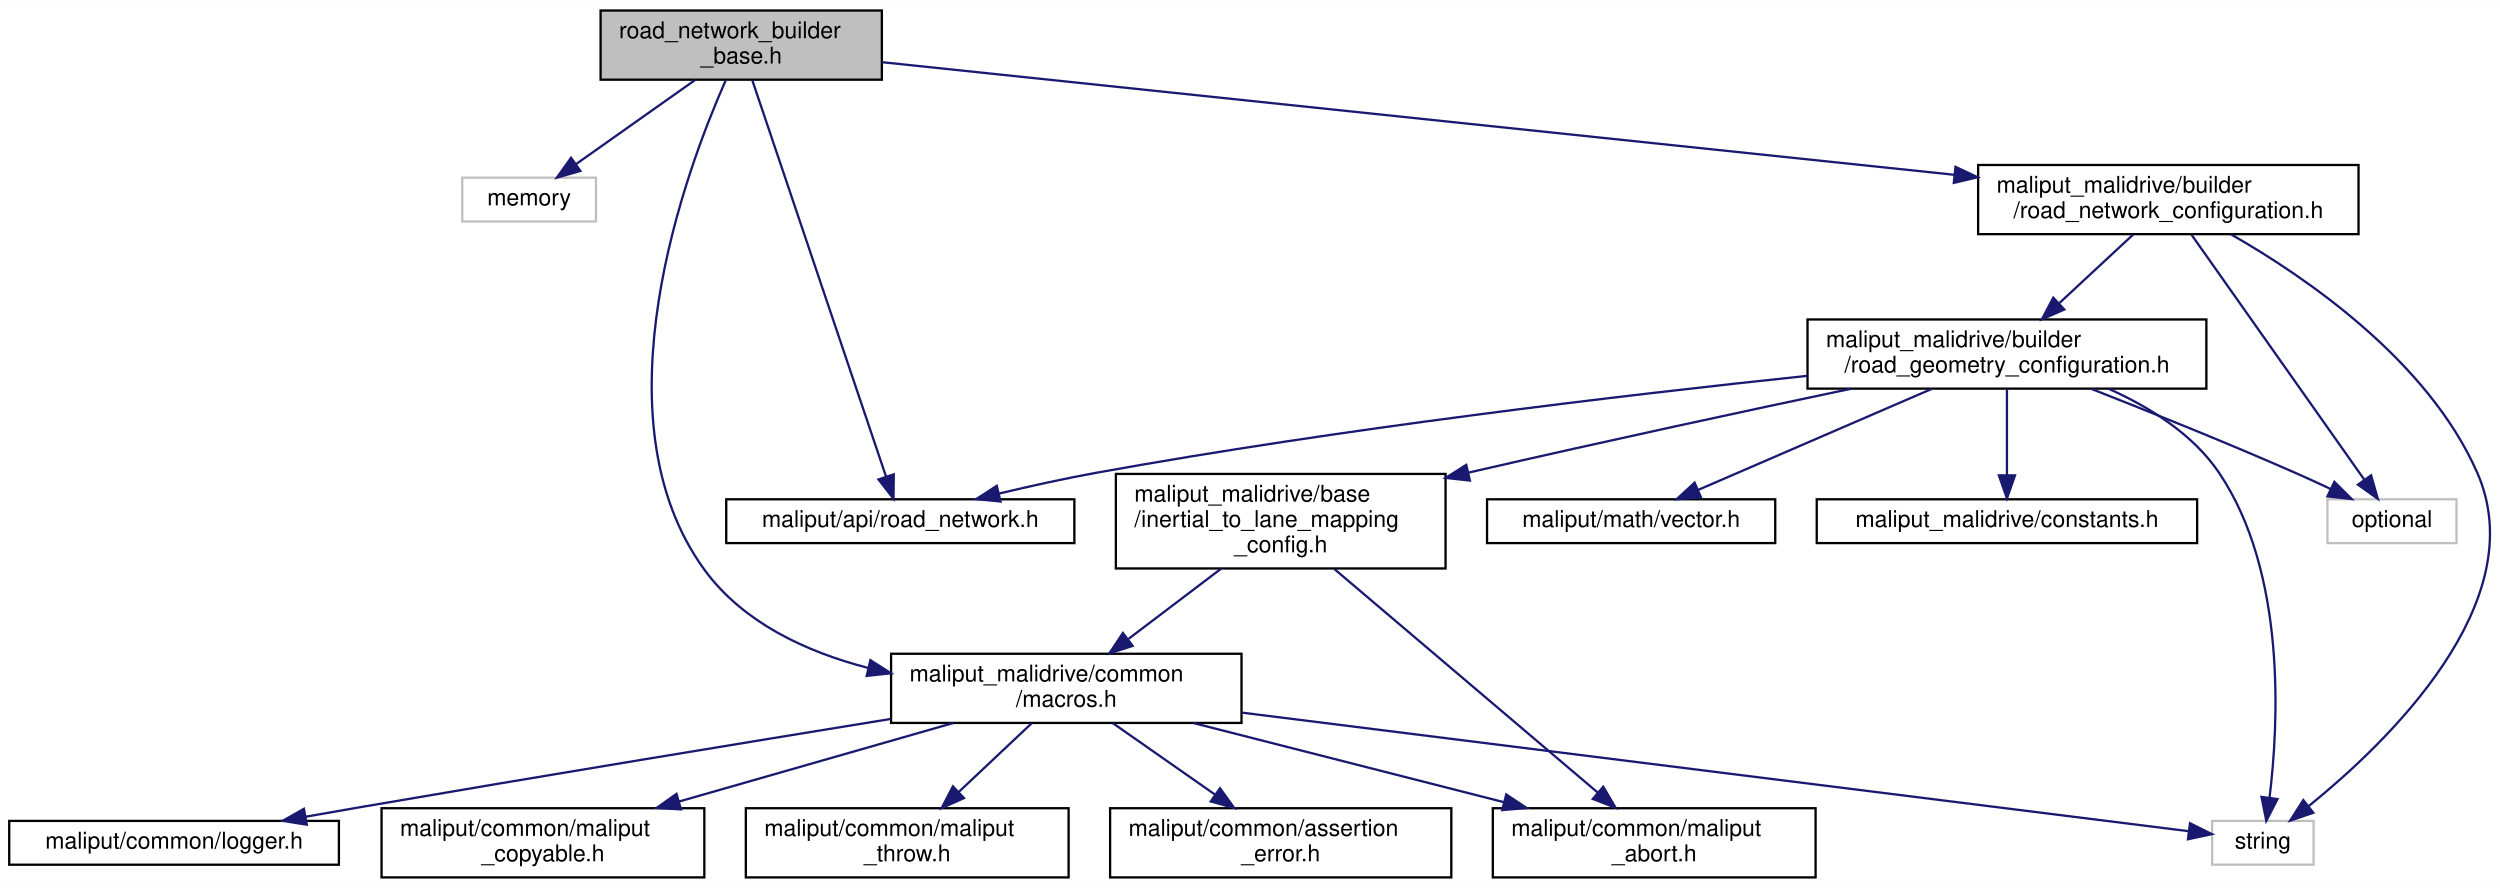
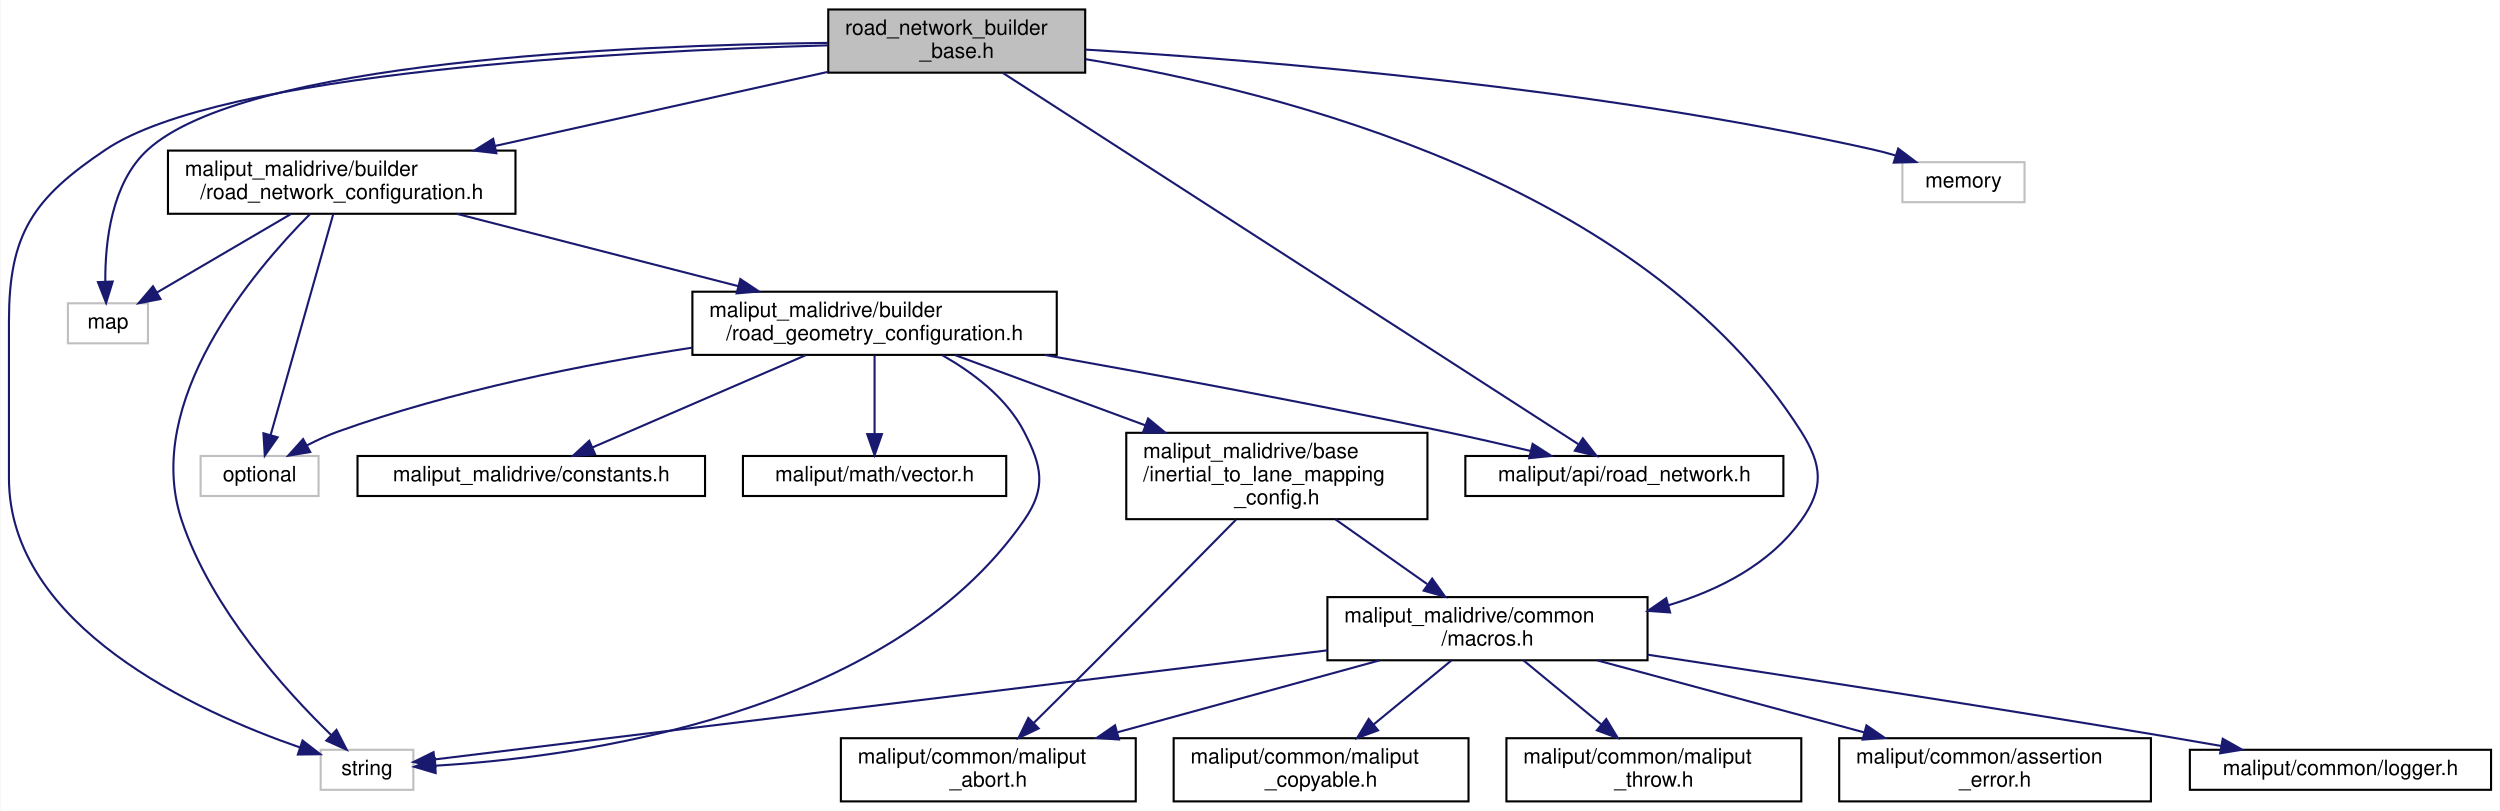
- <svg xmlns="http://www.w3.org/2000/svg" xmlns:xlink="http://www.w3.org/1999/xlink" width="1084pt" height="385pt" viewBox="0.00 0.00 1084.36 385.00">
+ <svg xmlns="http://www.w3.org/2000/svg" xmlns:xlink="http://www.w3.org/1999/xlink" width="1187pt" height="385pt" viewBox="0.00 0.00 1186.50 385.00">
  <g id="graph0" class="graph" transform="scale(1 1) rotate(0) translate(4 381)">
-     <polygon fill="white" stroke="transparent" points="-4,4 -4,-381 1080.36,-381 1080.36,4 -4,4" />
+     <polygon fill="white" stroke="transparent" points="-4,4 -4,-381 1182.5,-381 1182.5,4 -4,4" />
    <g id="node1" class="node">
      <g id="a_node1">
        <a xlink:title=" ">
-           <polygon fill="#bfbfbf" stroke="black" points="256.5,-346.5 256.5,-376.5 378.5,-376.5 378.5,-346.5 256.5,-346.5" />
-           <text text-anchor="start" x="264.5" y="-364.5" font-family="Helvetica,sans-Serif" font-size="10.00">road_network_builder</text>
-           <text text-anchor="middle" x="317.5" y="-353.5" font-family="Helvetica,sans-Serif" font-size="10.00">_base.h</text>
+           <polygon fill="#bfbfbf" stroke="black" points="389,-346.5 389,-376.5 511,-376.5 511,-346.5 389,-346.5" />
+           <text text-anchor="start" x="397" y="-364.5" font-family="Helvetica,sans-Serif" font-size="10.00">road_network_builder</text>
+           <text text-anchor="middle" x="450" y="-353.5" font-family="Helvetica,sans-Serif" font-size="10.00">_base.h</text>
        </a>
      </g>
    </g>
    <g id="node2" class="node">
      <g id="a_node2">
        <a xlink:title=" ">
-           <polygon fill="white" stroke="#bfbfbf" points="196.5,-285 196.5,-304 254.5,-304 254.5,-285 196.5,-285" />
-           <text text-anchor="middle" x="225.5" y="-292" font-family="Helvetica,sans-Serif" font-size="10.00">memory</text>
+           <polygon fill="white" stroke="#bfbfbf" points="28,-218 28,-237 66,-237 66,-218 28,-218" />
+           <text text-anchor="middle" x="47" y="-225" font-family="Helvetica,sans-Serif" font-size="10.00">map</text>
        </a>
      </g>
    </g>
    <g id="edge1" class="edge">
-       <path fill="none" stroke="midnightblue" d="M297.54,-346.4C282.25,-335.6 261.25,-320.76 245.86,-309.89" />
-       <polygon fill="midnightblue" stroke="midnightblue" points="247.73,-306.92 237.54,-304.01 243.69,-312.64 247.73,-306.92" />
+       <path fill="none" stroke="midnightblue" d="M388.8,-360.64C292.59,-359.56 112.15,-351.82 66,-310 48.62,-294.25 45.61,-265.96 45.75,-247.21" />
+       <polygon fill="midnightblue" stroke="midnightblue" points="49.25,-247.32 46.13,-237.2 42.25,-247.05 49.25,-247.32" />
    </g>
    <g id="node3" class="node">
      <g id="a_node3">
-         <a xlink:href="../../maliput/html/road__network_8h.html.html" xlink:title=" ">
-           <polygon fill="white" stroke="black" points="311,-145.5 311,-164.5 462,-164.5 462,-145.5 311,-145.5" />
-           <text text-anchor="middle" x="386.5" y="-152.5" font-family="Helvetica,sans-Serif" font-size="10.00">maliput/api/road_network.h</text>
+         <a xlink:title=" ">
+           <polygon fill="white" stroke="#bfbfbf" points="899,-285 899,-304 957,-304 957,-285 899,-285" />
+           <text text-anchor="middle" x="928" y="-292" font-family="Helvetica,sans-Serif" font-size="10.00">memory</text>
        </a>
      </g>
    </g>
    <g id="edge2" class="edge">
-       <path fill="none" stroke="midnightblue" d="M322.24,-346.44C334.4,-310.4 366.69,-214.71 380.31,-174.36" />
-       <polygon fill="midnightblue" stroke="midnightblue" points="383.67,-175.34 383.55,-164.74 377.04,-173.1 383.67,-175.34" />
+       <path fill="none" stroke="midnightblue" d="M511.19,-357.45C596.01,-352.3 753.69,-339.42 885,-310 888.49,-309.22 892.09,-308.26 895.66,-307.21" />
+       <polygon fill="midnightblue" stroke="midnightblue" points="897.02,-310.45 905.49,-304.08 894.9,-303.78 897.02,-310.45" />
    </g>
    <g id="node4" class="node">
      <g id="a_node4">
+         <a xlink:title=" ">
+           <polygon fill="white" stroke="#bfbfbf" points="148,-6 148,-25 192,-25 192,-6 148,-6" />
+           <text text-anchor="middle" x="170" y="-13" font-family="Helvetica,sans-Serif" font-size="10.00">string</text>
+         </a>
+       </g>
+     </g>
+     <g id="edge3" class="edge">
+       <path fill="none" stroke="midnightblue" d="M388.94,-359.47C290.14,-356.73 100.75,-346.71 46,-310 11.45,-286.84 0,-270.09 0,-228.5 0,-228.5 0,-228.5 0,-154 0,-83.68 89.01,-43.14 138.21,-26.09" />
+       <polygon fill="midnightblue" stroke="midnightblue" points="139.4,-29.39 147.78,-22.9 137.18,-22.75 139.4,-29.39" />
+     </g>
+     <g id="node5" class="node">
+       <g id="a_node5">
+         <a xlink:href="../../maliput/html/road__network_8h.html.html" xlink:title=" ">
+           <polygon fill="white" stroke="black" points="691.5,-145.5 691.5,-164.5 842.5,-164.5 842.5,-145.5 691.5,-145.5" />
+           <text text-anchor="middle" x="767" y="-152.5" font-family="Helvetica,sans-Serif" font-size="10.00">maliput/api/road_network.h</text>
+         </a>
+       </g>
+     </g>
+     <g id="edge4" class="edge">
+       <path fill="none" stroke="midnightblue" d="M471.79,-346.44C529.69,-309.09 686.94,-207.65 745.04,-170.17" />
+       <polygon fill="midnightblue" stroke="midnightblue" points="747.28,-172.89 753.79,-164.52 743.49,-167 747.28,-172.89" />
+     </g>
+     <g id="node6" class="node">
+       <g id="a_node6">
        <a xlink:href="road__network__configuration_8h.html" target="_top" xlink:title=" ">
-           <polygon fill="white" stroke="black" points="854,-279.5 854,-309.5 1019,-309.5 1019,-279.5 854,-279.5" />
-           <text text-anchor="start" x="862" y="-297.5" font-family="Helvetica,sans-Serif" font-size="10.00">maliput_malidrive/builder</text>
-           <text text-anchor="middle" x="936.5" y="-286.5" font-family="Helvetica,sans-Serif" font-size="10.00">/road_network_configuration.h</text>
-         </a>
-       </g>
-     </g>
-     <g id="edge3" class="edge">
-       <path fill="none" stroke="midnightblue" d="M378.55,-354.09C487.31,-342.67 715.22,-318.74 843.55,-305.26" />
-       <polygon fill="midnightblue" stroke="midnightblue" points="844.18,-308.71 853.76,-304.19 843.45,-301.75 844.18,-308.71" />
+           <polygon fill="white" stroke="black" points="75.5,-279.5 75.5,-309.5 240.5,-309.5 240.5,-279.5 75.5,-279.5" />
+           <text text-anchor="start" x="83.5" y="-297.5" font-family="Helvetica,sans-Serif" font-size="10.00">maliput_malidrive/builder</text>
+           <text text-anchor="middle" x="158" y="-286.5" font-family="Helvetica,sans-Serif" font-size="10.00">/road_network_configuration.h</text>
+         </a>
+       </g>
+     </g>
+     <g id="edge5" class="edge">
+       <path fill="none" stroke="midnightblue" d="M388.79,-346.87C342.71,-336.62 279.39,-322.52 230.73,-311.69" />
+       <polygon fill="midnightblue" stroke="midnightblue" points="231.42,-308.26 220.9,-309.5 229.9,-315.09 231.42,-308.26" />
+     </g>
+     <g id="node12" class="node">
+       <g id="a_node12">
+         <a xlink:href="macros_8h.html" target="_top" xlink:title=" ">
+           <polygon fill="white" stroke="black" points="626,-67.5 626,-97.5 778,-97.5 778,-67.5 626,-67.5" />
+           <text text-anchor="start" x="634" y="-85.5" font-family="Helvetica,sans-Serif" font-size="10.00">maliput_malidrive/common</text>
+           <text text-anchor="middle" x="702" y="-74.5" font-family="Helvetica,sans-Serif" font-size="10.00">/macros.h</text>
+         </a>
+       </g>
+     </g>
+     <g id="edge24" class="edge">
+       <path fill="none" stroke="midnightblue" d="M511.29,-352.88C603.74,-337.71 776.02,-294.28 851,-176 860.99,-160.23 861.88,-149.17 851,-134 836.11,-113.23 812.19,-100.89 787.84,-93.6" />
+       <polygon fill="midnightblue" stroke="midnightblue" points="788.71,-90.21 778.14,-90.96 786.87,-96.97 788.71,-90.21" />
+     </g>
+     <g id="edge6" class="edge">
+       <path fill="none" stroke="midnightblue" d="M133.91,-279.4C115.04,-268.34 88.94,-253.06 70.28,-242.13" />
+       <polygon fill="midnightblue" stroke="midnightblue" points="71.93,-239.04 61.53,-237.01 68.39,-245.08 71.93,-239.04" />
+     </g>
+     <g id="edge8" class="edge">
+       <path fill="none" stroke="midnightblue" d="M143.06,-279.48C115.99,-252.3 63.3,-190.17 82,-134 95.99,-91.97 131.55,-52.86 152.93,-32.07" />
+       <polygon fill="midnightblue" stroke="midnightblue" points="155.51,-34.45 160.36,-25.03 150.7,-29.36 155.51,-34.45" />
+     </g>
+     <g id="node7" class="node">
+       <g id="a_node7">
+         <a xlink:title=" ">
+           <polygon fill="white" stroke="#bfbfbf" points="91,-145.5 91,-164.5 147,-164.5 147,-145.5 91,-145.5" />
+           <text text-anchor="middle" x="119" y="-152.5" font-family="Helvetica,sans-Serif" font-size="10.00">optional</text>
+         </a>
+       </g>
+     </g>
+     <g id="edge7" class="edge">
+       <path fill="none" stroke="midnightblue" d="M153.97,-279.3C146.86,-254.23 132.08,-202.12 124.21,-174.35" />
+       <polygon fill="midnightblue" stroke="midnightblue" points="127.56,-173.37 121.47,-164.7 120.83,-175.28 127.56,-173.37" />
+     </g>
+     <g id="node8" class="node">
+       <g id="a_node8">
+         <a xlink:href="road__geometry__configuration_8h.html" target="_top" xlink:title=" ">
+           <polygon fill="white" stroke="black" points="324.5,-212.5 324.5,-242.5 497.5,-242.5 497.5,-212.5 324.5,-212.5" />
+           <text text-anchor="start" x="332.5" y="-230.5" font-family="Helvetica,sans-Serif" font-size="10.00">maliput_malidrive/builder</text>
+           <text text-anchor="middle" x="411" y="-219.5" font-family="Helvetica,sans-Serif" font-size="10.00">/road_geometry_configuration.h</text>
+         </a>
+       </g>
+     </g>
+     <g id="edge9" class="edge">
+       <path fill="none" stroke="midnightblue" d="M212.59,-279.48C251.85,-269.39 304.97,-255.74 346.36,-245.11" />
+       <polygon fill="midnightblue" stroke="midnightblue" points="347.26,-248.49 356.08,-242.61 345.52,-241.71 347.26,-248.49" />
+     </g>
+     <g id="edge11" class="edge">
+       <path fill="none" stroke="midnightblue" d="M443.15,-212.34C457.83,-204.03 473.75,-192 482,-176 490.56,-159.41 492.62,-149.35 482,-134 417.42,-40.67 268.72,-21.38 202.66,-17.46" />
+       <polygon fill="midnightblue" stroke="midnightblue" points="202.59,-13.95 192.42,-16.94 202.23,-20.94 202.59,-13.95" />
+     </g>
+     <g id="edge12" class="edge">
+       <path fill="none" stroke="midnightblue" d="M491.83,-212.46C545.81,-202.83 618.31,-189.42 682,-176 695.11,-173.24 709.3,-170 722.26,-166.94" />
+       <polygon fill="midnightblue" stroke="midnightblue" points="723.43,-170.26 732.34,-164.54 721.8,-163.45 723.43,-170.26" />
+     </g>
+     <g id="edge10" class="edge">
+       <path fill="none" stroke="midnightblue" d="M324.26,-215.92C274.1,-208.19 210.35,-195.57 156,-176 151.19,-174.27 146.24,-171.98 141.58,-169.58" />
+       <polygon fill="midnightblue" stroke="midnightblue" points="143.04,-166.39 132.6,-164.63 139.66,-172.52 143.04,-166.39" />
+     </g>
+     <g id="node9" class="node">
+       <g id="a_node9">
+         <a xlink:href="../../maliput/html/vector_8h.html.html" xlink:title=" ">
+           <polygon fill="white" stroke="black" points="348.5,-145.5 348.5,-164.5 473.5,-164.5 473.5,-145.5 348.5,-145.5" />
+           <text text-anchor="middle" x="411" y="-152.5" font-family="Helvetica,sans-Serif" font-size="10.00">maliput/math/vector.h</text>
+         </a>
+       </g>
+     </g>
+     <g id="edge13" class="edge">
+       <path fill="none" stroke="midnightblue" d="M411,-212.23C411,-201.5 411,-186.69 411,-174.96" />
+       <polygon fill="midnightblue" stroke="midnightblue" points="414.5,-174.89 411,-164.89 407.5,-174.89 414.5,-174.89" />
+     </g>
+     <g id="node10" class="node">
+       <g id="a_node10">
+         <a xlink:href="inertial__to__lane__mapping__config_8h.html" target="_top" xlink:title=" ">
+           <polygon fill="white" stroke="black" points="530.5,-134.5 530.5,-175.5 673.5,-175.5 673.5,-134.5 530.5,-134.5" />
+           <text text-anchor="start" x="538.5" y="-163.5" font-family="Helvetica,sans-Serif" font-size="10.00">maliput_malidrive/base</text>
+           <text text-anchor="start" x="538.5" y="-152.5" font-family="Helvetica,sans-Serif" font-size="10.00">/inertial_to_lane_mapping</text>
+           <text text-anchor="middle" x="602" y="-141.5" font-family="Helvetica,sans-Serif" font-size="10.00">_config.h</text>
+         </a>
+       </g>
+     </g>
+     <g id="edge14" class="edge">
+       <path fill="none" stroke="midnightblue" d="M449.19,-212.4C475.03,-202.87 509.74,-190.05 539.55,-179.05" />
+       <polygon fill="midnightblue" stroke="midnightblue" points="540.88,-182.29 549.04,-175.55 538.45,-175.73 540.88,-182.29" />
+     </g>
+     <g id="node17" class="node">
+       <g id="a_node17">
+         <a xlink:href="constants_8h.html" target="_top" xlink:title=" ">
+           <polygon fill="white" stroke="black" points="165.5,-145.5 165.5,-164.5 330.5,-164.5 330.5,-145.5 165.5,-145.5" />
+           <text text-anchor="middle" x="248" y="-152.5" font-family="Helvetica,sans-Serif" font-size="10.00">maliput_malidrive/constants.h</text>
+         </a>
+       </g>
+     </g>
+     <g id="edge23" class="edge">
+       <path fill="none" stroke="midnightblue" d="M378.41,-212.4C348.82,-199.61 305.59,-180.91 277.13,-168.6" />
+       <polygon fill="midnightblue" stroke="midnightblue" points="278.3,-165.29 267.73,-164.53 275.52,-171.72 278.3,-165.29" />
    </g>
    <g id="node11" class="node">
      <g id="a_node11">
-         <a xlink:href="macros_8h.html" target="_top" xlink:title=" ">
-           <polygon fill="white" stroke="black" points="382.5,-67.5 382.5,-97.5 534.5,-97.5 534.5,-67.5 382.5,-67.5" />
-           <text text-anchor="start" x="390.5" y="-85.5" font-family="Helvetica,sans-Serif" font-size="10.00">maliput_malidrive/common</text>
-           <text text-anchor="middle" x="458.5" y="-74.5" font-family="Helvetica,sans-Serif" font-size="10.00">/macros.h</text>
+         <a xlink:href="../../maliput/html/maliput__abort_8h.html.html" xlink:title=" ">
+           <polygon fill="white" stroke="black" points="395,-0.5 395,-30.5 535,-30.5 535,-0.5 395,-0.5" />
+           <text text-anchor="start" x="403" y="-18.5" font-family="Helvetica,sans-Serif" font-size="10.00">maliput/common/maliput</text>
+           <text text-anchor="middle" x="465" y="-7.5" font-family="Helvetica,sans-Serif" font-size="10.00">_abort.h</text>
+         </a>
+       </g>
+     </g>
+     <g id="edge15" class="edge">
+       <path fill="none" stroke="midnightblue" d="M582.59,-134.25C565.2,-116.57 538.97,-89.99 516,-67 506.37,-57.36 495.66,-46.74 486.55,-37.73" />
+       <polygon fill="midnightblue" stroke="midnightblue" points="488.9,-35.14 479.33,-30.61 483.99,-40.12 488.9,-35.14" />
+     </g>
+     <g id="edge16" class="edge">
+       <path fill="none" stroke="midnightblue" d="M629.86,-134.36C643.41,-124.8 659.69,-113.33 673.36,-103.69" />
+       <polygon fill="midnightblue" stroke="midnightblue" points="675.74,-106.29 681.9,-97.67 671.71,-100.57 675.74,-106.29" />
+     </g>
+     <g id="edge17" class="edge">
+       <path fill="none" stroke="midnightblue" d="M625.78,-72.19C507.56,-57.74 284.99,-30.55 202.14,-20.43" />
+       <polygon fill="midnightblue" stroke="midnightblue" points="202.43,-16.94 192.08,-19.2 201.58,-23.88 202.43,-16.94" />
+     </g>
+     <g id="edge20" class="edge">
+       <path fill="none" stroke="midnightblue" d="M650.87,-67.48C614.39,-57.47 565.16,-43.97 526.54,-33.38" />
+       <polygon fill="midnightblue" stroke="midnightblue" points="527.02,-29.88 516.45,-30.61 525.17,-36.63 527.02,-29.88" />
+     </g>
+     <g id="node13" class="node">
+       <g id="a_node13">
+         <a xlink:href="../../maliput/html/assertion__error_8h.html.html" xlink:title=" ">
+           <polygon fill="white" stroke="black" points="869,-0.5 869,-30.5 1017,-30.5 1017,-0.5 869,-0.5" />
+           <text text-anchor="start" x="877" y="-18.5" font-family="Helvetica,sans-Serif" font-size="10.00">maliput/common/assertion</text>
+           <text text-anchor="middle" x="943" y="-7.5" font-family="Helvetica,sans-Serif" font-size="10.00">_error.h</text>
+         </a>
+       </g>
+     </g>
+     <g id="edge18" class="edge">
+       <path fill="none" stroke="midnightblue" d="M754,-67.48C791.25,-57.43 841.57,-43.86 880.93,-33.24" />
+       <polygon fill="midnightblue" stroke="midnightblue" points="881.94,-36.59 890.68,-30.61 880.11,-29.84 881.94,-36.59" />
+     </g>
+     <g id="node14" class="node">
+       <g id="a_node14">
+         <a xlink:href="../../maliput/html/logger_8h.html.html" xlink:title=" ">
+           <polygon fill="white" stroke="black" points="1035.5,-6 1035.5,-25 1178.5,-25 1178.5,-6 1035.5,-6" />
+           <text text-anchor="middle" x="1107" y="-13" font-family="Helvetica,sans-Serif" font-size="10.00">maliput/common/logger.h</text>
+         </a>
+       </g>
+     </g>
+     <g id="edge19" class="edge">
+       <path fill="none" stroke="midnightblue" d="M778.02,-70.15C843.73,-60.21 941.22,-45.19 1026,-31 1033.91,-29.68 1042.25,-28.23 1050.45,-26.79" />
+       <polygon fill="midnightblue" stroke="midnightblue" points="1051.11,-30.23 1060.34,-25.04 1049.89,-23.34 1051.11,-30.23" />
+     </g>
+     <g id="node15" class="node">
+       <g id="a_node15">
+         <a xlink:href="../../maliput/html/maliput__copyable_8h.html.html" xlink:title=" ">
+           <polygon fill="white" stroke="black" points="553,-0.5 553,-30.5 693,-30.5 693,-0.5 553,-0.5" />
+           <text text-anchor="start" x="561" y="-18.5" font-family="Helvetica,sans-Serif" font-size="10.00">maliput/common/maliput</text>
+           <text text-anchor="middle" x="623" y="-7.5" font-family="Helvetica,sans-Serif" font-size="10.00">_copyable.h</text>
        </a>
      </g>
    </g>
    <g id="edge21" class="edge">
-       <path fill="none" stroke="midnightblue" d="M310.81,-346.31C293.76,-307.86 253.32,-200.11 301.5,-134 318.17,-111.12 345.38,-98.39 372.5,-91.37" />
-       <polygon fill="midnightblue" stroke="midnightblue" points="373.53,-94.72 382.47,-89.03 371.93,-87.9 373.53,-94.72" />
-     </g>
-     <g id="node5" class="node">
-       <g id="a_node5">
-         <a xlink:title=" ">
-           <polygon fill="white" stroke="#bfbfbf" points="1005.5,-145.5 1005.5,-164.5 1061.5,-164.5 1061.5,-145.5 1005.5,-145.5" />
-           <text text-anchor="middle" x="1033.5" y="-152.5" font-family="Helvetica,sans-Serif" font-size="10.00">optional</text>
-         </a>
-       </g>
-     </g>
-     <g id="edge4" class="edge">
-       <path fill="none" stroke="midnightblue" d="M946.52,-279.3C964.52,-253.78 1002.27,-200.27 1021.58,-172.9" />
-       <polygon fill="midnightblue" stroke="midnightblue" points="1024.46,-174.89 1027.36,-164.7 1018.74,-170.85 1024.46,-174.89" />
-     </g>
-     <g id="node6" class="node">
-       <g id="a_node6">
-         <a xlink:title=" ">
-           <polygon fill="white" stroke="#bfbfbf" points="955.5,-6 955.5,-25 999.5,-25 999.5,-6 955.5,-6" />
-           <text text-anchor="middle" x="977.5" y="-13" font-family="Helvetica,sans-Serif" font-size="10.00">string</text>
-         </a>
-       </g>
-     </g>
-     <g id="edge5" class="edge">
-       <path fill="none" stroke="midnightblue" d="M963.68,-279.42C996.27,-260.8 1049.15,-224.58 1070.5,-176 1095.11,-120 1031.36,-58.86 997.3,-31.36" />
-       <polygon fill="midnightblue" stroke="midnightblue" points="999.38,-28.54 989.35,-25.12 995.05,-34.05 999.38,-28.54" />
-     </g>
-     <g id="node7" class="node">
-       <g id="a_node7">
-         <a xlink:href="road__geometry__configuration_8h.html" target="_top" xlink:title=" ">
-           <polygon fill="white" stroke="black" points="780,-212.5 780,-242.5 953,-242.5 953,-212.5 780,-212.5" />
-           <text text-anchor="start" x="788" y="-230.5" font-family="Helvetica,sans-Serif" font-size="10.00">maliput_malidrive/builder</text>
-           <text text-anchor="middle" x="866.5" y="-219.5" font-family="Helvetica,sans-Serif" font-size="10.00">/road_geometry_configuration.h</text>
-         </a>
-       </g>
-     </g>
-     <g id="edge6" class="edge">
-       <path fill="none" stroke="midnightblue" d="M921.31,-279.4C911.95,-270.71 899.78,-259.4 889.29,-249.66" />
-       <polygon fill="midnightblue" stroke="midnightblue" points="891.37,-246.82 881.66,-242.58 886.61,-251.95 891.37,-246.82" />
-     </g>
-     <g id="edge9" class="edge">
-       <path fill="none" stroke="midnightblue" d="M779.8,-218.04C699.51,-209.58 576.94,-195.09 471.5,-176 457.71,-173.5 442.8,-170.2 429.37,-167" />
-       <polygon fill="midnightblue" stroke="midnightblue" points="429.98,-163.55 419.43,-164.59 428.33,-170.35 429.98,-163.55" />
-     </g>
-     <g id="edge7" class="edge">
-       <path fill="none" stroke="midnightblue" d="M902.84,-212.49C927.92,-202.66 961.93,-189 991.5,-176 996.46,-173.82 1001.7,-171.41 1006.73,-169.04" />
-       <polygon fill="midnightblue" stroke="midnightblue" points="1008.52,-172.07 1016.04,-164.61 1005.5,-165.75 1008.52,-172.07" />
-     </g>
-     <g id="edge8" class="edge">
-       <path fill="none" stroke="midnightblue" d="M910.72,-212.38C928.39,-204.48 947.19,-192.76 958.5,-176 987.82,-132.56 984.33,-66.95 980.4,-35.12" />
-       <polygon fill="midnightblue" stroke="midnightblue" points="983.84,-34.45 979,-25.03 976.91,-35.42 983.84,-34.45" />
-     </g>
-     <g id="node8" class="node">
-       <g id="a_node8">
-         <a xlink:href="../../maliput/html/vector_8h.html.html" xlink:title=" ">
-           <polygon fill="white" stroke="black" points="641,-145.5 641,-164.5 766,-164.5 766,-145.5 641,-145.5" />
-           <text text-anchor="middle" x="703.5" y="-152.5" font-family="Helvetica,sans-Serif" font-size="10.00">maliput/math/vector.h</text>
-         </a>
-       </g>
-     </g>
-     <g id="edge10" class="edge">
-       <path fill="none" stroke="midnightblue" d="M833.91,-212.4C804.32,-199.61 761.09,-180.91 732.63,-168.6" />
-       <polygon fill="midnightblue" stroke="midnightblue" points="733.8,-165.29 723.23,-164.53 731.02,-171.72 733.8,-165.29" />
-     </g>
-     <g id="node9" class="node">
-       <g id="a_node9">
-         <a xlink:href="inertial__to__lane__mapping__config_8h.html" target="_top" xlink:title=" ">
-           <polygon fill="white" stroke="black" points="480,-134.5 480,-175.5 623,-175.5 623,-134.5 480,-134.5" />
-           <text text-anchor="start" x="488" y="-163.5" font-family="Helvetica,sans-Serif" font-size="10.00">maliput_malidrive/base</text>
-           <text text-anchor="start" x="488" y="-152.5" font-family="Helvetica,sans-Serif" font-size="10.00">/inertial_to_lane_mapping</text>
-           <text text-anchor="middle" x="551.5" y="-141.5" font-family="Helvetica,sans-Serif" font-size="10.00">_config.h</text>
-         </a>
-       </g>
-     </g>
-     <g id="edge11" class="edge">
-       <path fill="none" stroke="midnightblue" d="M799.05,-212.49C754.62,-203.14 694.91,-190.33 632.98,-176.08" />
-       <polygon fill="midnightblue" stroke="midnightblue" points="633.56,-172.62 623.03,-173.78 631.98,-179.44 633.56,-172.62" />
+       <path fill="none" stroke="midnightblue" d="M684.86,-67.4C674.09,-58.54 660.02,-46.96 648.02,-37.09" />
+       <polygon fill="midnightblue" stroke="midnightblue" points="650.05,-34.23 640.11,-30.58 645.61,-39.63 650.05,-34.23" />
    </g>
    <g id="node16" class="node">
      <g id="a_node16">
-         <a xlink:href="constants_8h.html" target="_top" xlink:title=" ">
-           <polygon fill="white" stroke="black" points="784,-145.5 784,-164.5 949,-164.5 949,-145.5 784,-145.5" />
-           <text text-anchor="middle" x="866.5" y="-152.5" font-family="Helvetica,sans-Serif" font-size="10.00">maliput_malidrive/constants.h</text>
-         </a>
-       </g>
-     </g>
-     <g id="edge20" class="edge">
-       <path fill="none" stroke="midnightblue" d="M866.5,-212.23C866.5,-201.5 866.5,-186.69 866.5,-174.96" />
-       <polygon fill="midnightblue" stroke="midnightblue" points="870,-174.89 866.5,-164.89 863,-174.89 870,-174.89" />
-     </g>
-     <g id="node10" class="node">
-       <g id="a_node10">
-         <a xlink:href="../../maliput/html/maliput__abort_8h.html.html" xlink:title=" ">
-           <polygon fill="white" stroke="black" points="643.5,-0.5 643.5,-30.5 783.5,-30.5 783.5,-0.5 643.5,-0.5" />
-           <text text-anchor="start" x="651.5" y="-18.5" font-family="Helvetica,sans-Serif" font-size="10.00">maliput/common/maliput</text>
-           <text text-anchor="middle" x="713.5" y="-7.5" font-family="Helvetica,sans-Serif" font-size="10.00">_abort.h</text>
-         </a>
-       </g>
-     </g>
-     <g id="edge12" class="edge">
-       <path fill="none" stroke="midnightblue" d="M574.71,-134.3C605.07,-108.53 658.02,-63.59 689,-37.29" />
-       <polygon fill="midnightblue" stroke="midnightblue" points="691.39,-39.85 696.75,-30.72 686.86,-34.52 691.39,-39.85" />
-     </g>
-     <g id="edge13" class="edge">
-       <path fill="none" stroke="midnightblue" d="M525.59,-134.36C513.11,-124.89 498.13,-113.54 485.5,-103.97" />
-       <polygon fill="midnightblue" stroke="midnightblue" points="487.28,-100.92 477.19,-97.67 483.05,-106.5 487.28,-100.92" />
-     </g>
-     <g id="edge14" class="edge">
-       <path fill="none" stroke="midnightblue" d="M534.52,-71.98C649.85,-57.53 864.17,-30.69 945.28,-20.54" />
-       <polygon fill="midnightblue" stroke="midnightblue" points="945.89,-23.99 955.37,-19.27 945.02,-17.04 945.89,-23.99" />
-     </g>
-     <g id="edge17" class="edge">
-       <path fill="none" stroke="midnightblue" d="M513.52,-67.48C553.1,-57.39 606.63,-43.74 648.35,-33.11" />
-       <polygon fill="midnightblue" stroke="midnightblue" points="649.32,-36.47 658.14,-30.61 647.59,-29.69 649.32,-36.47" />
-     </g>
-     <g id="node12" class="node">
-       <g id="a_node12">
-         <a xlink:href="../../maliput/html/assertion__error_8h.html.html" xlink:title=" ">
-           <polygon fill="white" stroke="black" points="477.5,-0.5 477.5,-30.5 625.5,-30.5 625.5,-0.5 477.5,-0.5" />
-           <text text-anchor="start" x="485.5" y="-18.5" font-family="Helvetica,sans-Serif" font-size="10.00">maliput/common/assertion</text>
-           <text text-anchor="middle" x="551.5" y="-7.5" font-family="Helvetica,sans-Serif" font-size="10.00">_error.h</text>
-         </a>
-       </g>
-     </g>
-     <g id="edge15" class="edge">
-       <path fill="none" stroke="midnightblue" d="M478.68,-67.4C491.6,-58.37 508.56,-46.51 522.86,-36.52" />
-       <polygon fill="midnightblue" stroke="midnightblue" points="525.17,-39.17 531.36,-30.58 521.16,-33.44 525.17,-39.17" />
-     </g>
-     <g id="node13" class="node">
-       <g id="a_node13">
-         <a xlink:href="../../maliput/html/logger_8h.html.html" xlink:title=" ">
-           <polygon fill="white" stroke="black" points="0,-6 0,-25 143,-25 143,-6 0,-6" />
-           <text text-anchor="middle" x="71.5" y="-13" font-family="Helvetica,sans-Serif" font-size="10.00">maliput/common/logger.h</text>
-         </a>
-       </g>
-     </g>
-     <g id="edge16" class="edge">
-       <path fill="none" stroke="midnightblue" d="M382.37,-69.23C320.43,-59.18 230.77,-44.46 152.5,-31 144.78,-29.67 136.65,-28.25 128.64,-26.83" />
-       <polygon fill="midnightblue" stroke="midnightblue" points="129.05,-23.35 118.6,-25.04 127.83,-30.24 129.05,-23.35" />
-     </g>
-     <g id="node14" class="node">
-       <g id="a_node14">
-         <a xlink:href="../../maliput/html/maliput__copyable_8h.html.html" xlink:title=" ">
-           <polygon fill="white" stroke="black" points="161.5,-0.5 161.5,-30.5 301.5,-30.5 301.5,-0.5 161.5,-0.5" />
-           <text text-anchor="start" x="169.5" y="-18.5" font-family="Helvetica,sans-Serif" font-size="10.00">maliput/common/maliput</text>
-           <text text-anchor="middle" x="231.5" y="-7.5" font-family="Helvetica,sans-Serif" font-size="10.00">_copyable.h</text>
-         </a>
-       </g>
-     </g>
-     <g id="edge18" class="edge">
-       <path fill="none" stroke="midnightblue" d="M409.52,-67.48C374.59,-57.47 327.44,-43.97 290.44,-33.38" />
-       <polygon fill="midnightblue" stroke="midnightblue" points="291.36,-30 280.78,-30.61 289.43,-36.73 291.36,-30" />
-     </g>
-     <g id="node15" class="node">
-       <g id="a_node15">
        <a xlink:href="../../maliput/html/maliput__throw_8h.html.html" xlink:title=" ">
-           <polygon fill="white" stroke="black" points="319.5,-0.5 319.5,-30.5 459.5,-30.5 459.5,-0.5 319.5,-0.5" />
-           <text text-anchor="start" x="327.5" y="-18.5" font-family="Helvetica,sans-Serif" font-size="10.00">maliput/common/maliput</text>
-           <text text-anchor="middle" x="389.5" y="-7.5" font-family="Helvetica,sans-Serif" font-size="10.00">_throw.h</text>
-         </a>
-       </g>
-     </g>
-     <g id="edge19" class="edge">
-       <path fill="none" stroke="midnightblue" d="M443.53,-67.4C434.31,-58.71 422.31,-47.4 411.96,-37.66" />
-       <polygon fill="midnightblue" stroke="midnightblue" points="414.12,-34.89 404.44,-30.58 409.32,-39.98 414.12,-34.89" />
+           <polygon fill="white" stroke="black" points="711,-0.5 711,-30.5 851,-30.5 851,-0.5 711,-0.5" />
+           <text text-anchor="start" x="719" y="-18.5" font-family="Helvetica,sans-Serif" font-size="10.00">maliput/common/maliput</text>
+           <text text-anchor="middle" x="781" y="-7.5" font-family="Helvetica,sans-Serif" font-size="10.00">_throw.h</text>
+         </a>
+       </g>
+     </g>
+     <g id="edge22" class="edge">
+       <path fill="none" stroke="midnightblue" d="M719.14,-67.4C729.91,-58.54 743.98,-46.96 755.98,-37.09" />
+       <polygon fill="midnightblue" stroke="midnightblue" points="758.39,-39.63 763.89,-30.58 753.95,-34.23 758.39,-39.63" />
    </g>
  </g>
</svg>
